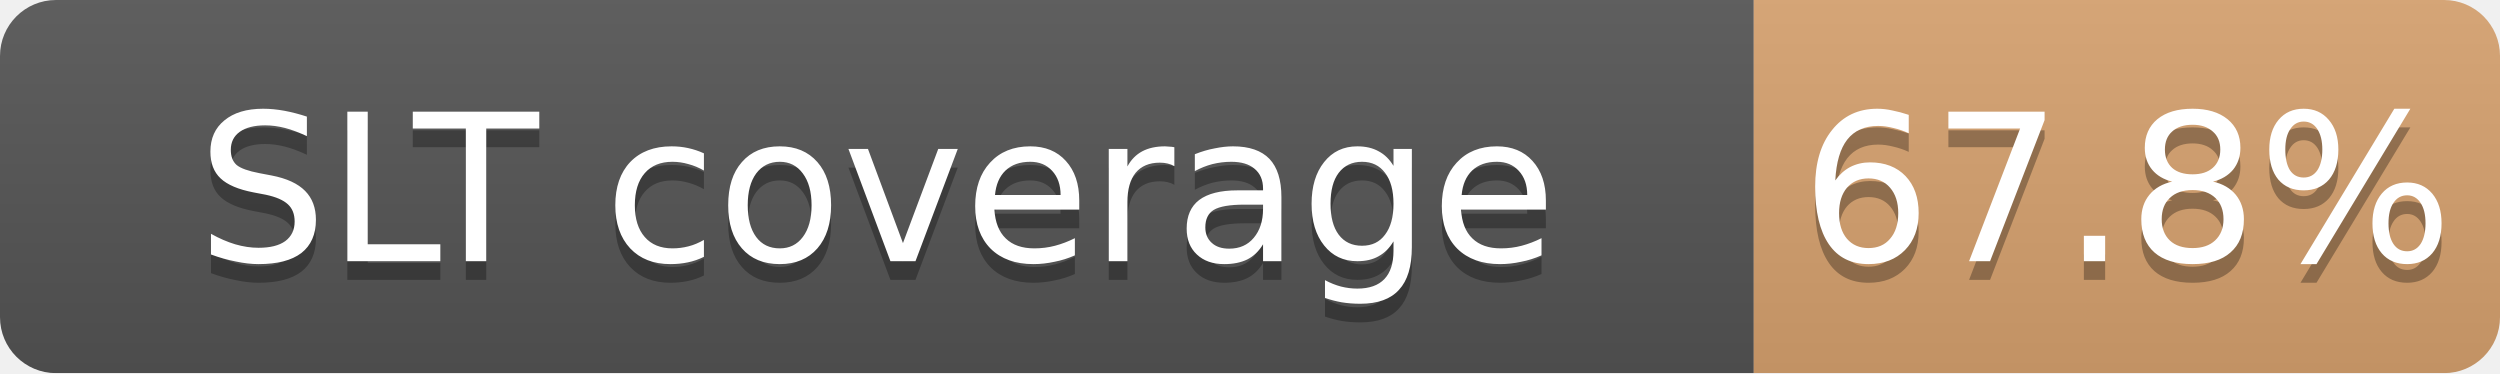
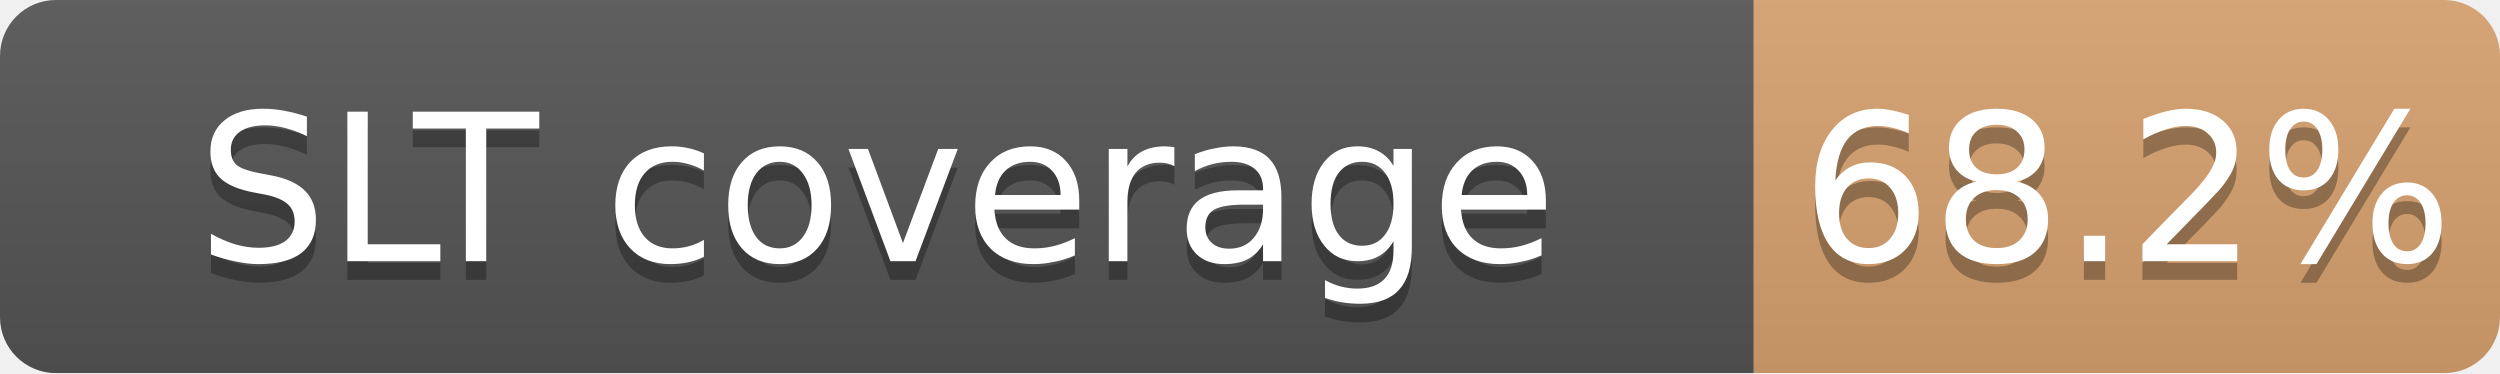
<svg xmlns="http://www.w3.org/2000/svg" width="134" height="20">
  <linearGradient id="b" x2="0" y2="100%">
    <stop offset="0" stop-color="#bbb" stop-opacity=".1" />
    <stop offset="1" stop-opacity=".1" />
  </linearGradient>
  <mask id="a">
    <rect width="134" height="20" rx="3" fill="#fff" />
  </mask>
  <g mask="url(#a)">
    <path fill="#555" d="M0 0h94v20H0z" />
    <path fill="#CD7F32" fill-opacity="0.68" d="M94 0h40v20H94z" />
    <path fill="url(#b)" d="M0 0h134v20H0z" />
  </g>
  <g fill="#fff" text-anchor="middle" font-family="DejaVu Sans,Verdana,Geneva,sans-serif" font-size="11">
    <text x="47.0" y="15" fill="#010101" fill-opacity=".3">SLT coverage</text>
    <text x="47.0" y="14">SLT coverage</text>
-     <text x="114.0" y="15" fill="#010101" fill-opacity=".3">67.8%</text>
-     <text x="114.0" y="14">67.8%</text>
+     <text x="114.0" y="15" fill="#010101" fill-opacity=".3">68.2%</text>
+     <text x="114.0" y="14">68.2%</text>
  </g>
</svg>
